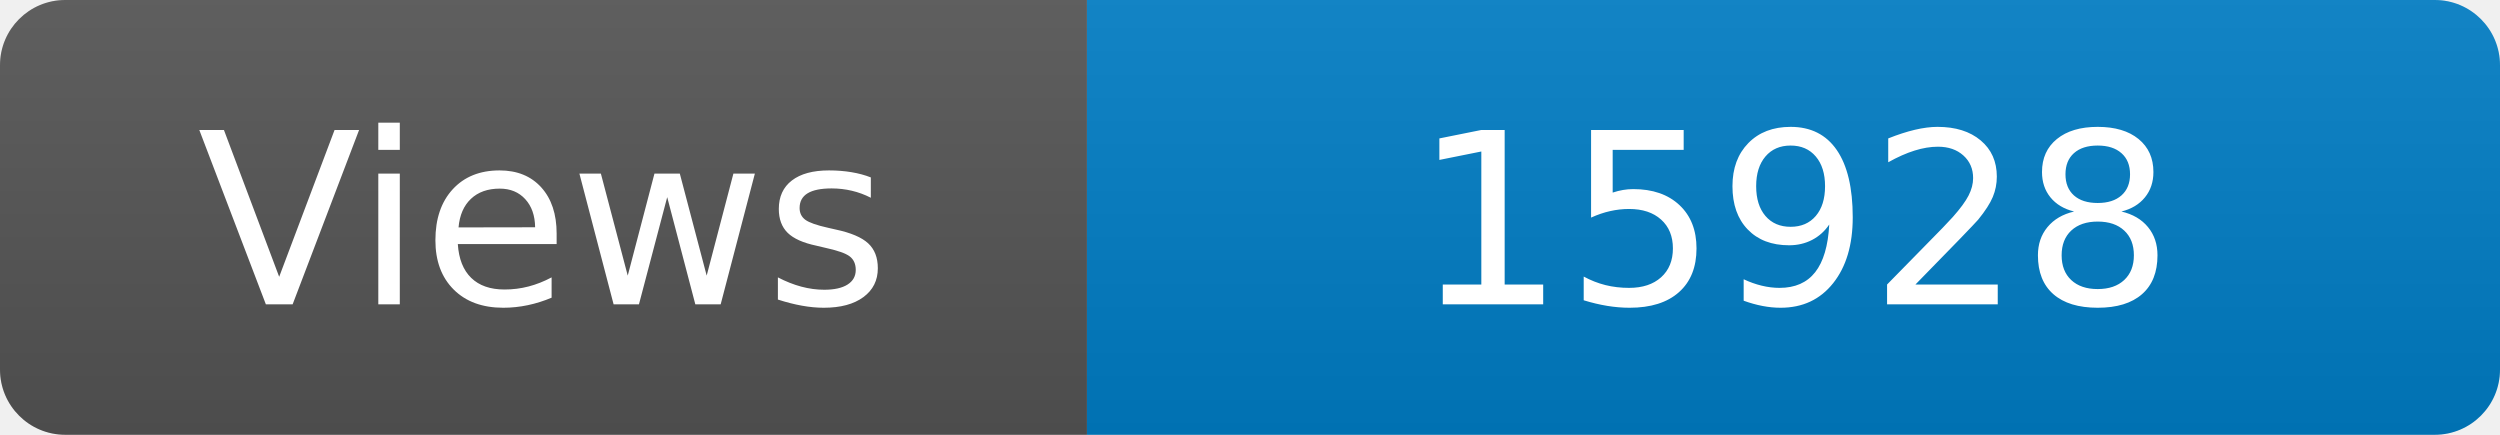
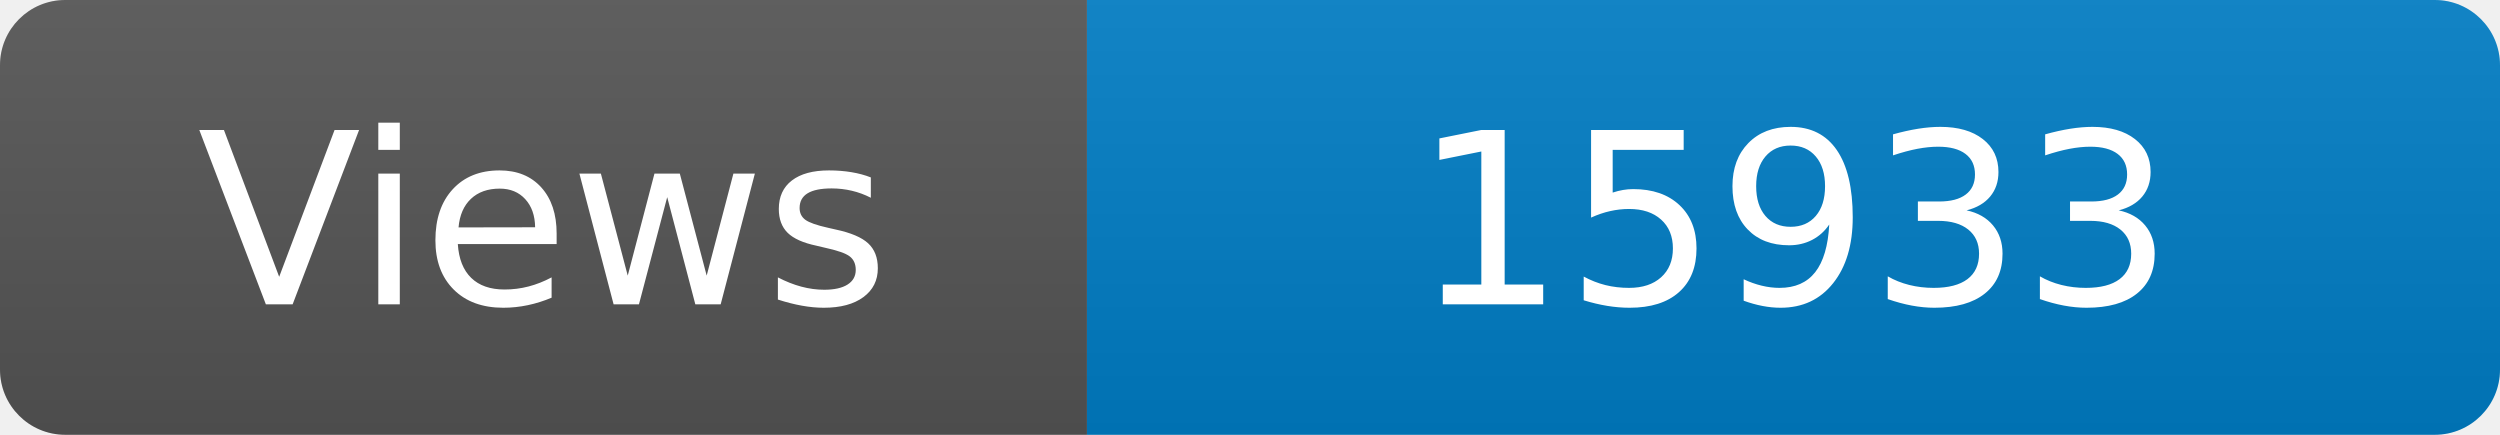
<svg xmlns="http://www.w3.org/2000/svg" width="115" height="20" role="img" aria-label="Maintained?: yes">
  <linearGradient id="s" x2="0" y2="100%">
    <stop offset="0" stop-color="#bbb" stop-opacity=".1" />
    <stop offset="1" stop-opacity=".1" />
  </linearGradient>
  <clipPath id="r">
    <rect width="115" height="20" rx="3" fill="#fff" />
  </clipPath>
  <g clip-path="url(#r)">
    <rect width="50" height="20" fill="#555" />
    <rect x="50" width="160" height="20" fill="#007ec6" />
    <rect width="115" height="20" fill="url(#s)" />
  </g>
  <g fill="#fff" text-anchor="middle" font-family="Verdana,Geneva,DejaVu Sans,sans-serif" font-size="110">
    <text x="250" y="140" transform="scale(.1)" fill="#fff">Views</text>
-     <text x="825" y="140" transform="scale(.1)" fill="#fff">15928</text>
+     <text x="825" y="140" transform="scale(.1)" fill="#fff">15933</text>
  </g>
</svg>
